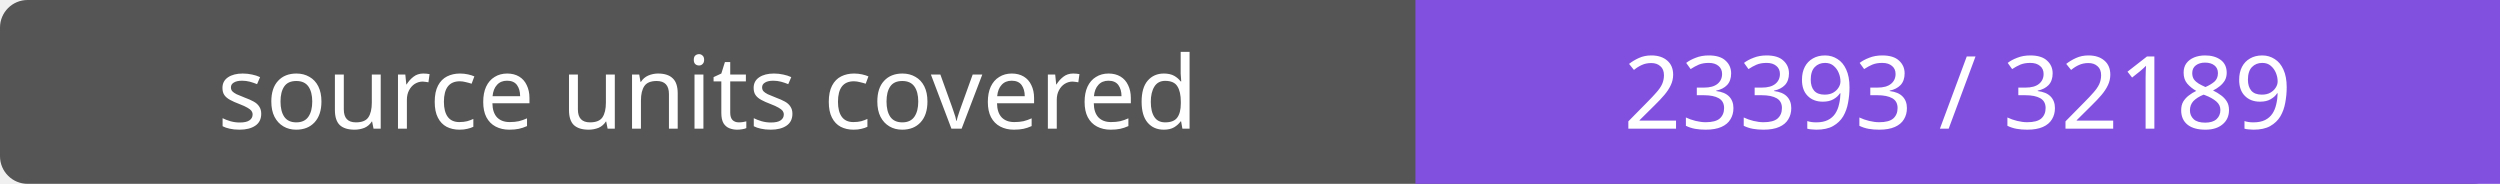
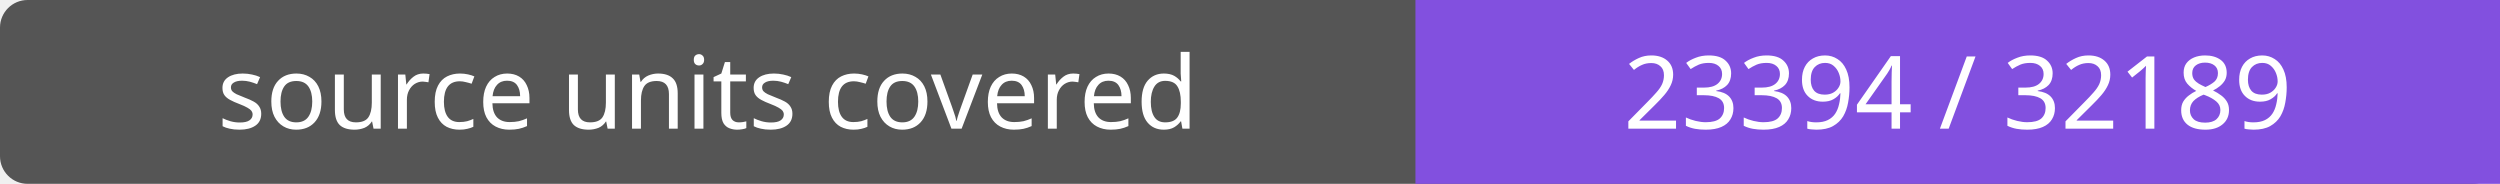
- <svg xmlns="http://www.w3.org/2000/svg" width="272" height="20" role="img" aria-label="source units covered: 23393 / 32189">
+ <svg xmlns="http://www.w3.org/2000/svg" width="272" height="20" role="img" aria-label="source units covered: 23394 / 32189">
  <rect width="272" height="20" rx="3" fill="#555" />
  <path fill="#8250df" d="M154 0h118v20H154z" />
  <g fill="#fff" text-anchor="middle" font-family="Verdana,sans-serif" font-size="11">
    <text x="77.0" y="14">source units covered</text>
-     <text x="213.0" y="14">23393 / 32189</text>
+     <text x="213.0" y="14">23394 / 32189</text>
  </g>
</svg>
